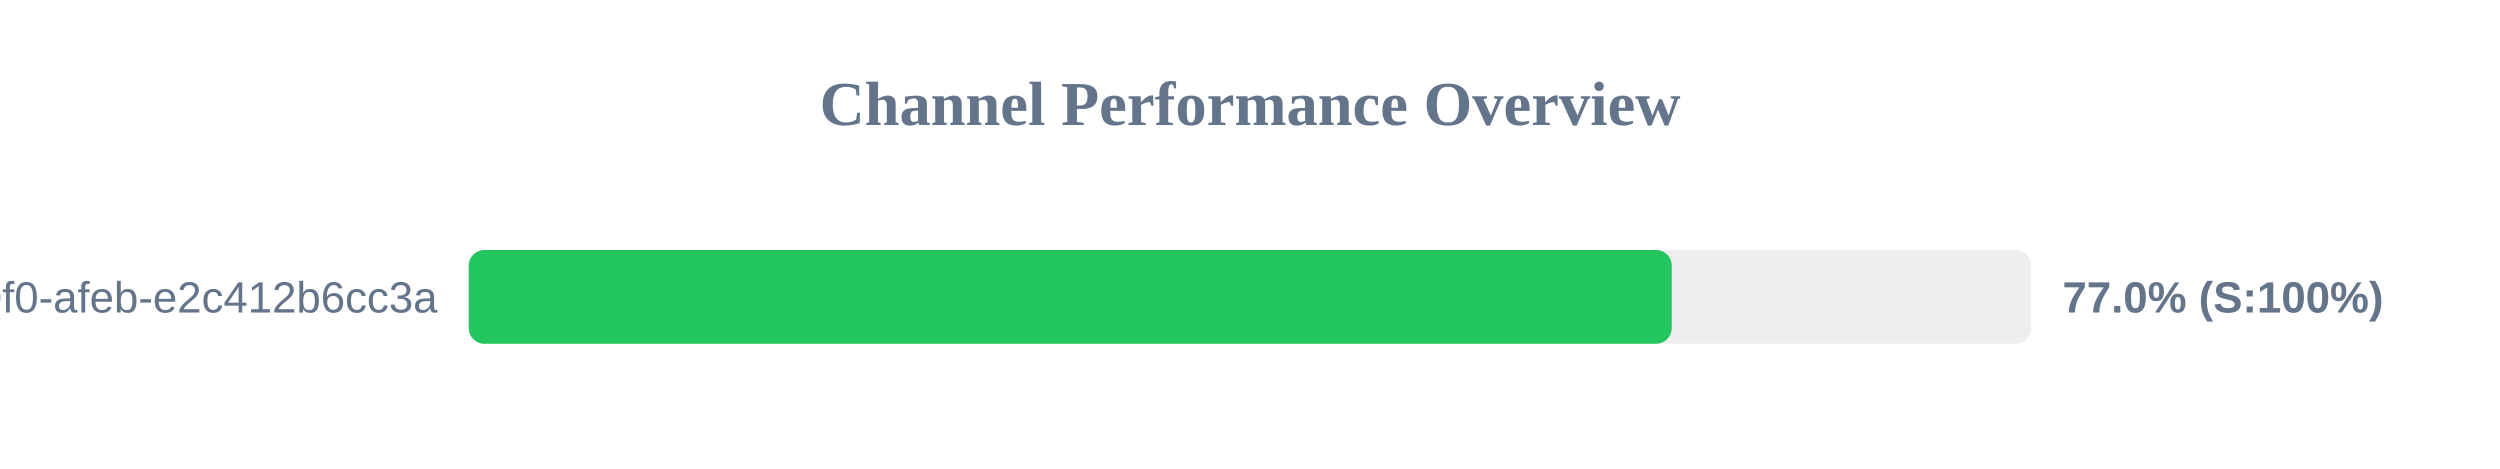
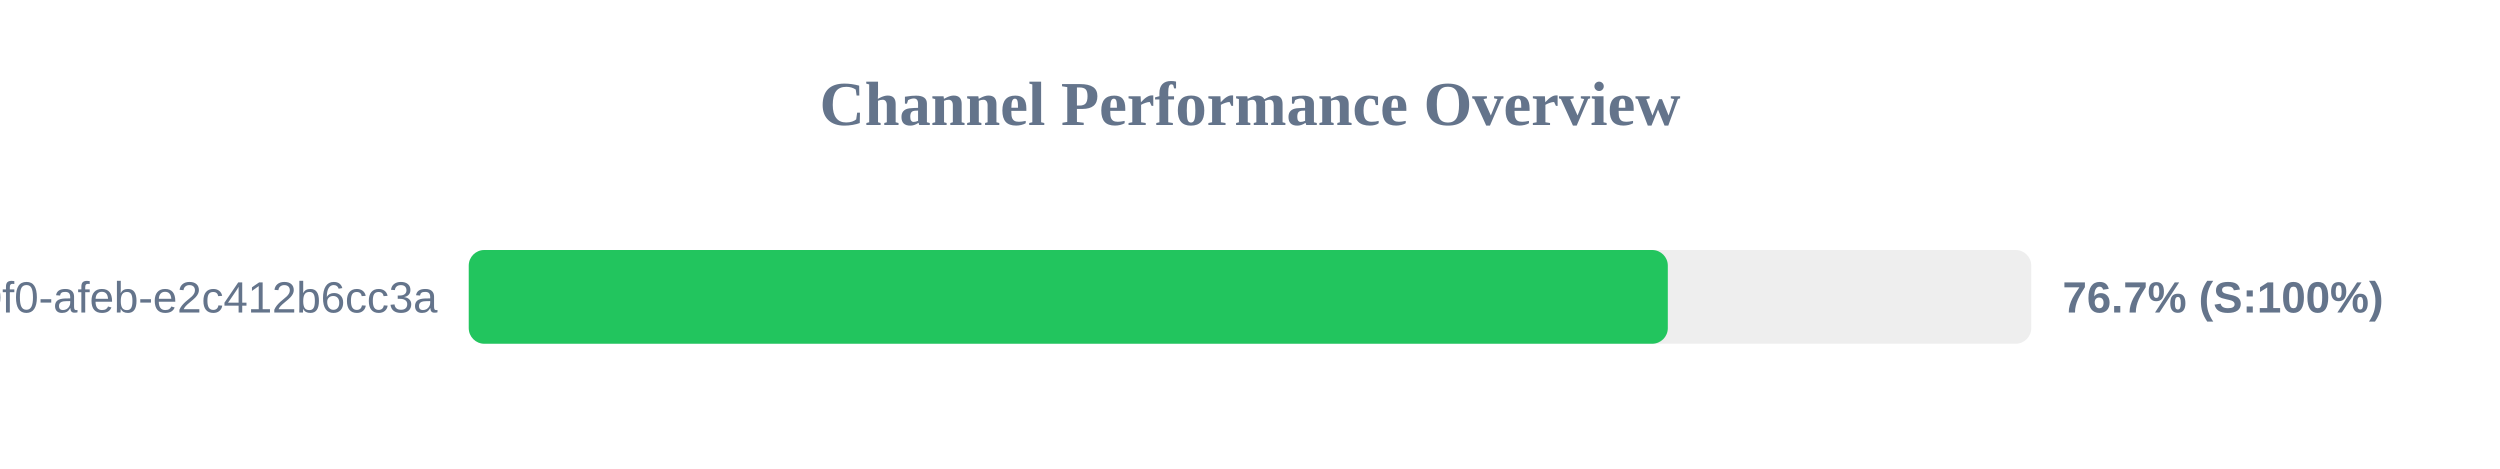
<svg xmlns="http://www.w3.org/2000/svg" width="800" height="150" version="1.1">
  <style>
        .row { font: 14px Arial; fill: #64748b; }
        .score { font: bold 14px Arial; fill: #64748b; }
    </style>
  <text x="400" y="40" text-anchor="middle" font-size="20px" font-weight="bold" fill="#64748b">Channel Performance Overview</text>
  <rect x="150" y="80" width="500" height="30" fill="#eee" rx="5" />
-   <rect x="150" y="80" width="384.95" height="30" fill="#22c55e" rx="5" />
+   <rect x="150" y="80" width="383.7" height="30" fill="#22c55e" rx="5" />
  <text x="140" y="100" text-anchor="end" class="row">?uuid=c6e02cd8-ce11-40f0-afeb-e2c412b6cc3a</text>
-   <text x="660" y="100" text-anchor="start" class="score">77.0% (S:100%)</text>
+   <text x="660" y="100" text-anchor="start" class="score">76.7% (S:100%)</text>
</svg>
